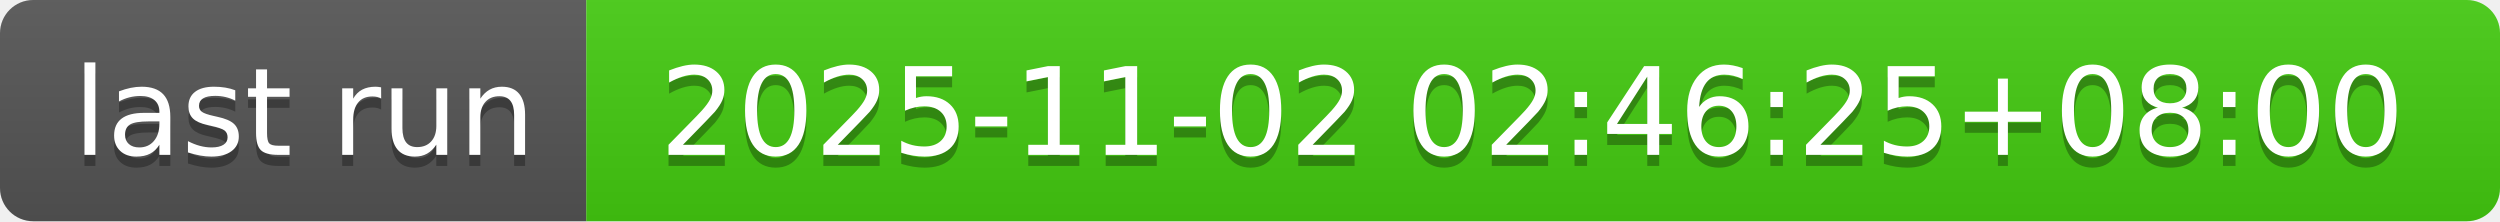
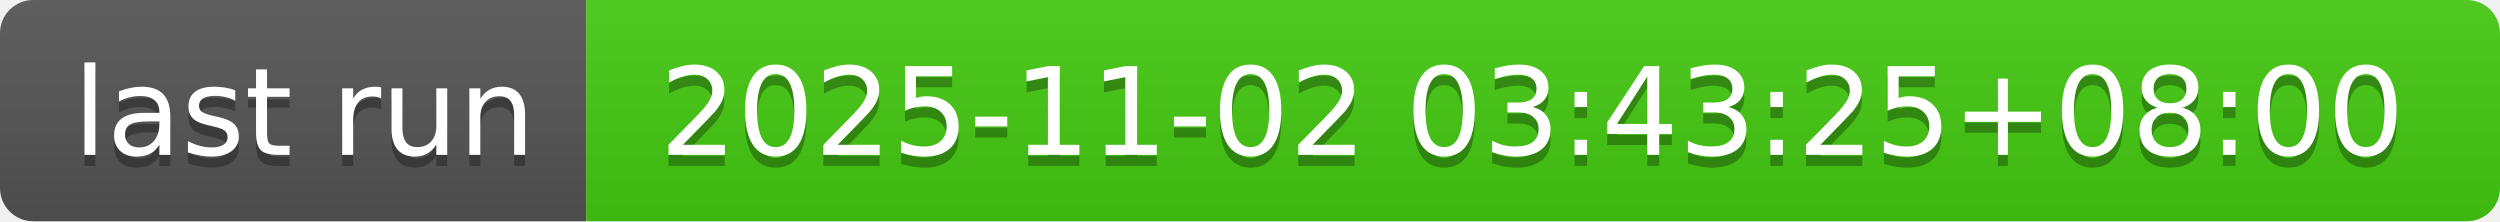
- <svg xmlns="http://www.w3.org/2000/svg" width="226" height="20" role="img" aria-label="last run: 2025-11-02 02:46:25+08:00">
+ <svg xmlns="http://www.w3.org/2000/svg" width="226" height="20" role="img" aria-label="last run: 2025-11-02 03:43:25+08:00">
  <linearGradient id="s" x2="0" y2="100%">
    <stop offset="0" stop-color="#bbb" stop-opacity=".1" />
    <stop offset="1" stop-opacity=".1" />
  </linearGradient>
  <clipPath id="r">
    <rect width="226" height="20" rx="3" fill="#fff" />
  </clipPath>
  <g clip-path="url(#r)">
    <rect width="53" height="20" fill="#555" />
    <rect x="53" width="173" height="20" fill="#4c1" />
    <rect width="226" height="20" fill="url(#s)" />
  </g>
  <g fill="#fff" text-anchor="middle" font-family="Verdana,Geneva,DejaVu Sans,sans-serif" text-rendering="geometricPrecision" font-size="110">
    <text aria-hidden="true" x="275" y="150" fill="#010101" fill-opacity=".3" transform="scale(.1)" textLength="430">last run</text>
    <text x="275" y="140" transform="scale(.1)" fill="#fff" textLength="430">last run</text>
-     <text aria-hidden="true" x="1385" y="150" fill="#010101" fill-opacity=".3" transform="scale(.1)" textLength="1630">2025-11-02 02:46:25+08:00</text>
-     <text x="1385" y="140" transform="scale(.1)" fill="#fff" textLength="1630">2025-11-02 02:46:25+08:00</text>
+     <text aria-hidden="true" x="1385" y="150" fill="#010101" fill-opacity=".3" transform="scale(.1)" textLength="1630">2025-11-02 03:43:25+08:00</text>
+     <text x="1385" y="140" transform="scale(.1)" fill="#fff" textLength="1630">2025-11-02 03:43:25+08:00</text>
  </g>
</svg>
